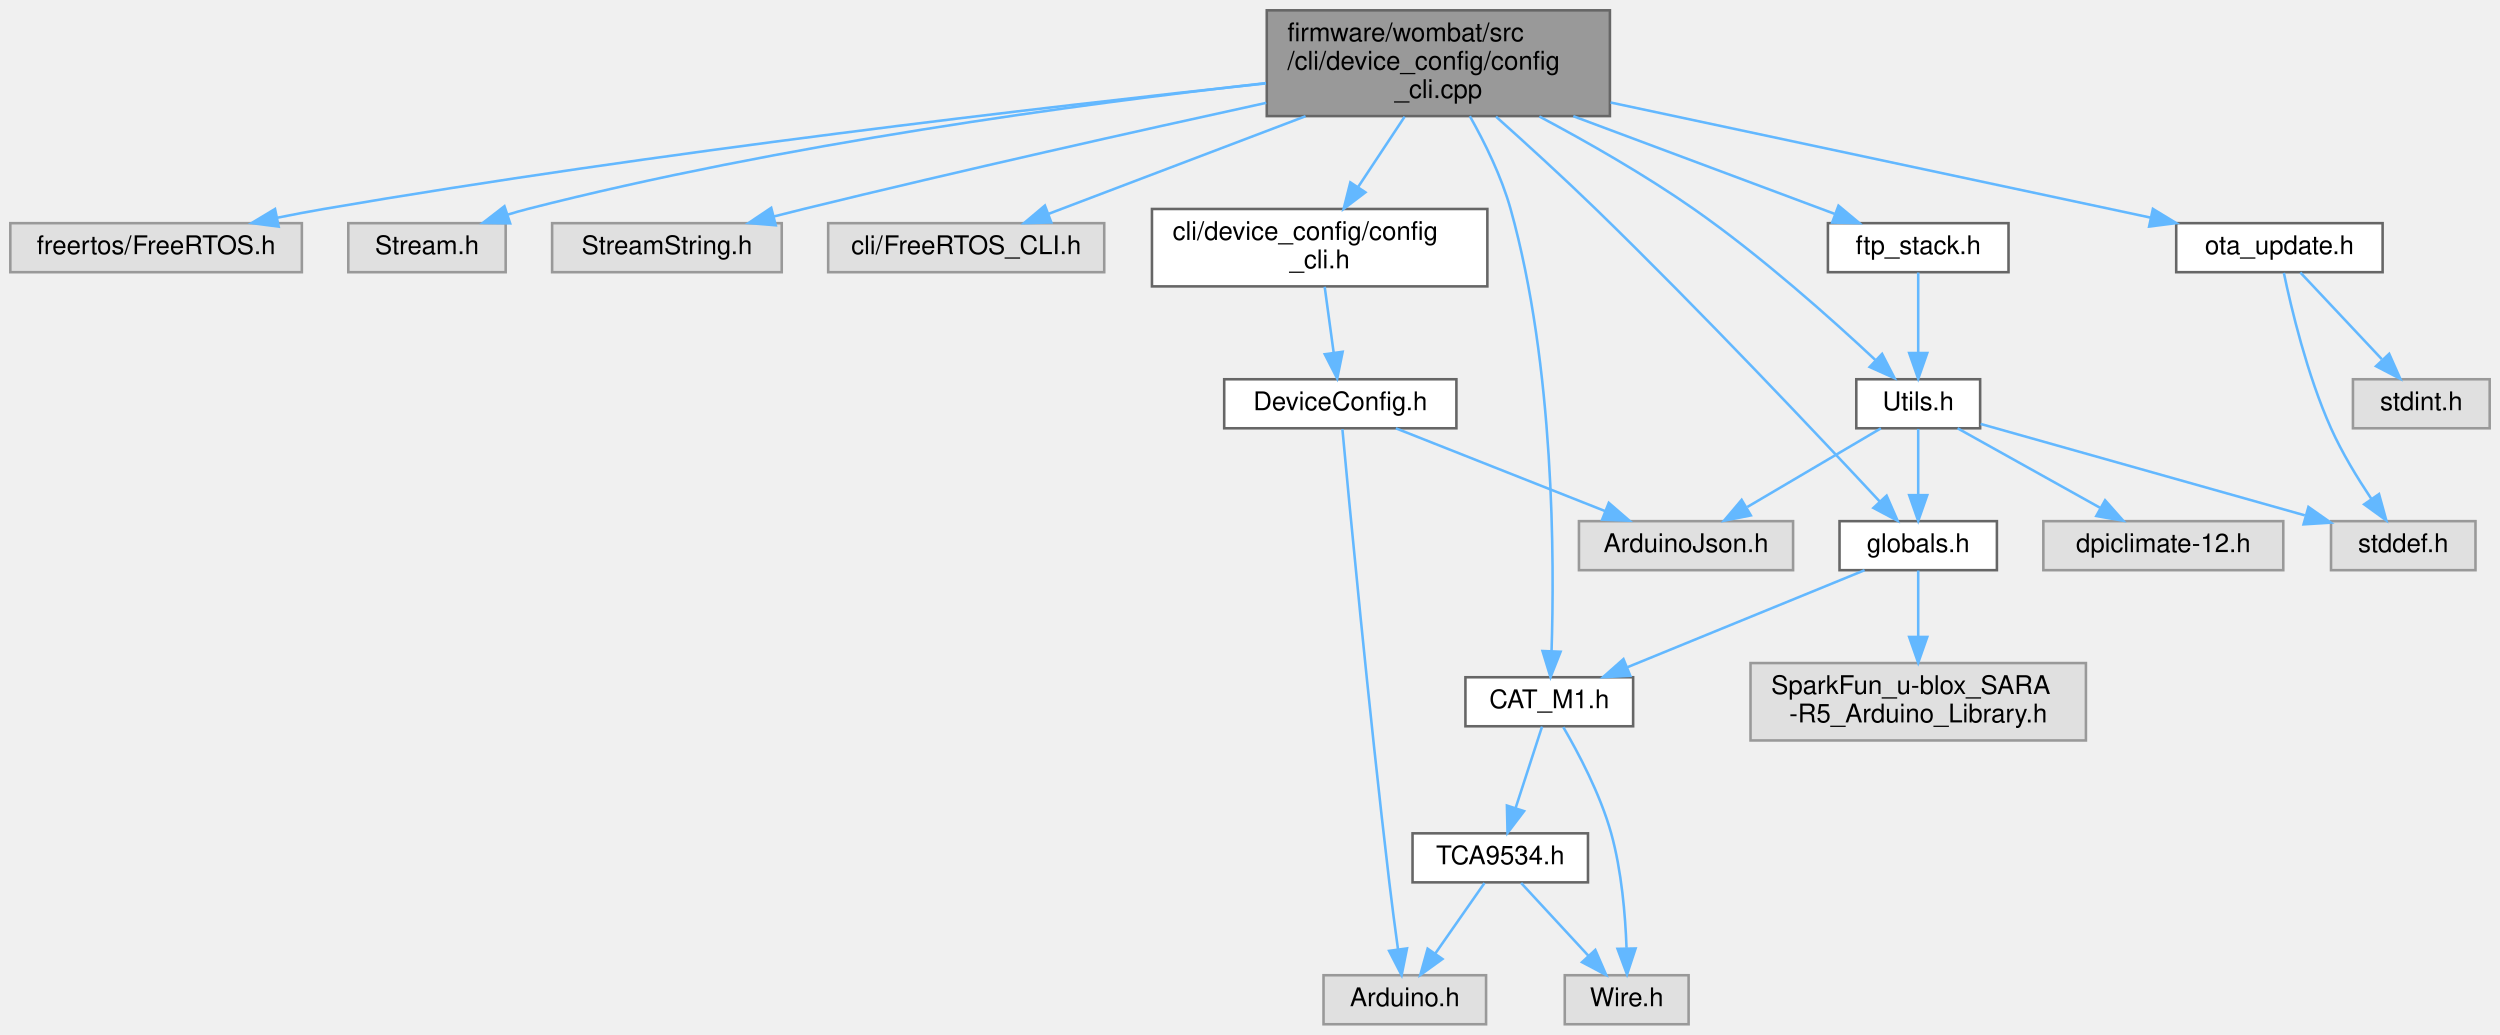
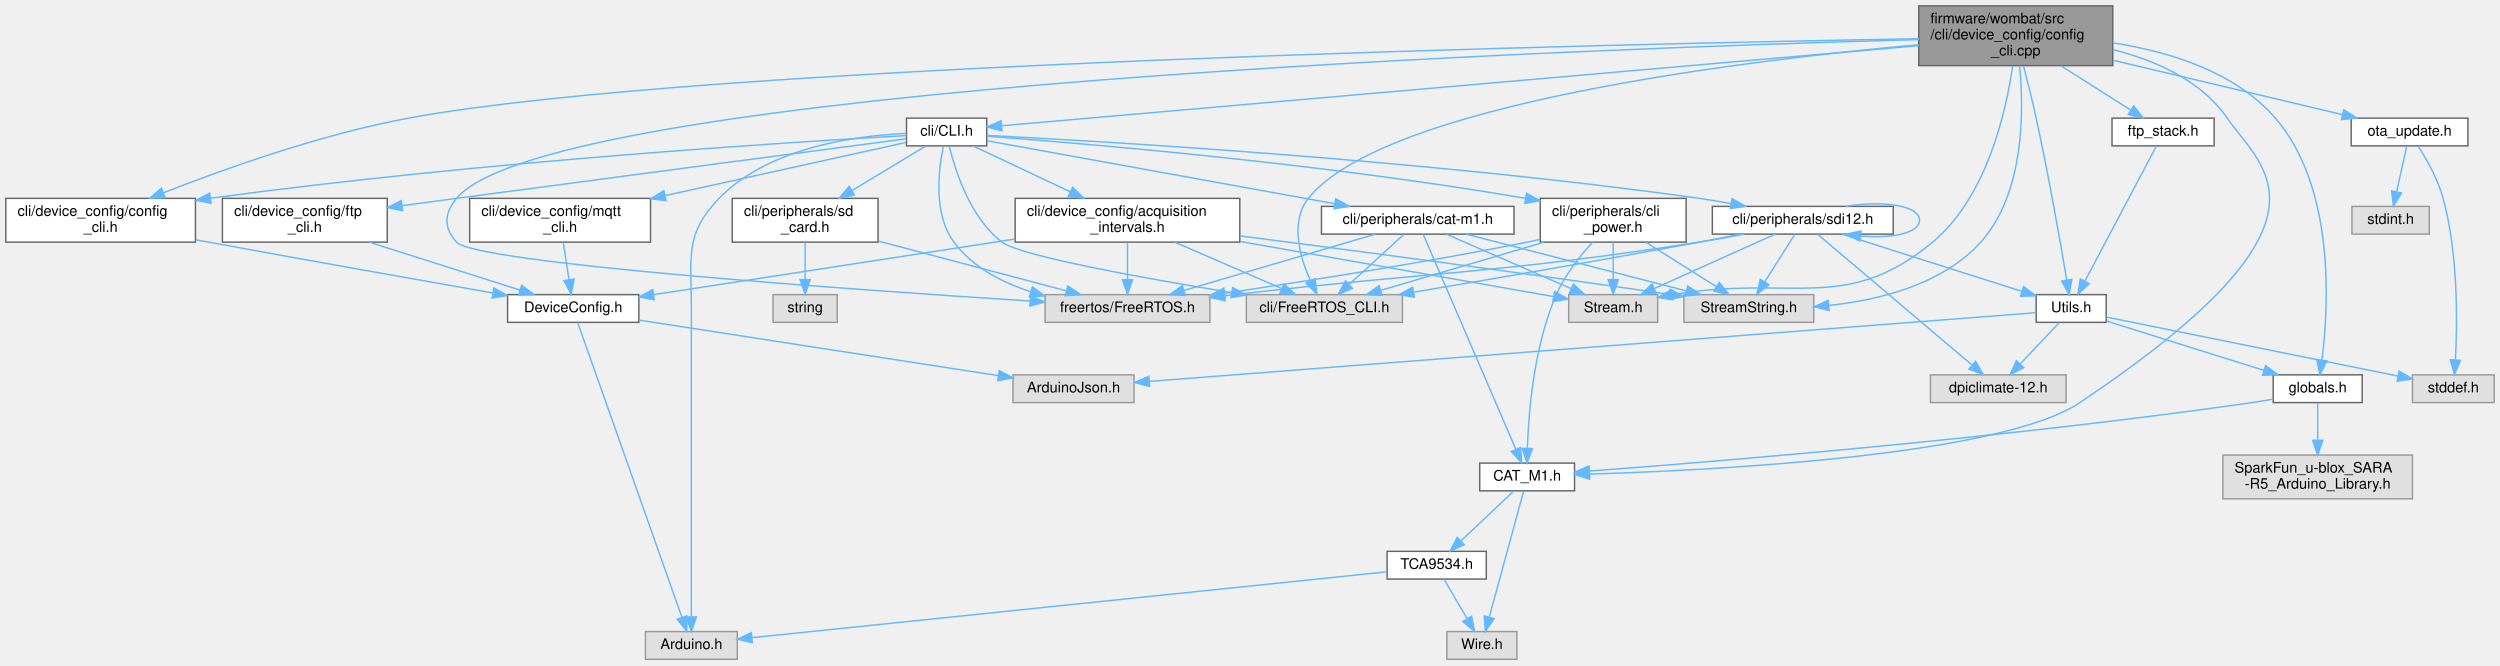
- <svg xmlns="http://www.w3.org/2000/svg" xmlns:xlink="http://www.w3.org/1999/xlink" width="969pt" height="401pt" viewBox="0.00 0.00 969.00 401.00">
-   <g id="graph0" class="graph" transform="scale(1 1) rotate(0) translate(4 397)">
+ <svg xmlns="http://www.w3.org/2000/svg" xmlns:xlink="http://www.w3.org/1999/xlink" width="1714pt" height="456pt" viewBox="0.00 0.00 1714.00 456.00">
+   <g id="graph0" class="graph" transform="scale(1 1) rotate(0) translate(4 452)">
    <g id="node1" class="node">
      <g id="a_node1">
        <a xlink:title="Command line interface node configuration commands.">
-           <polygon fill="#999999" stroke="#666666" points="620,-393 487,-393 487,-352 620,-352 620,-393" />
-           <text text-anchor="start" x="495" y="-381" font-family="Helvetica,sans-Serif" font-size="10.00">firmware/wombat/src</text>
-           <text text-anchor="start" x="495" y="-370" font-family="Helvetica,sans-Serif" font-size="10.00">/cli/device_config/config</text>
-           <text text-anchor="middle" x="553.5" y="-359" font-family="Helvetica,sans-Serif" font-size="10.00">_cli.cpp</text>
+           <polygon fill="#999999" stroke="#666666" points="1444.5,-448 1311.5,-448 1311.5,-407 1444.5,-407 1444.5,-448" />
+           <text text-anchor="start" x="1319.5" y="-436" font-family="Helvetica,sans-Serif" font-size="10.00">firmware/wombat/src</text>
+           <text text-anchor="start" x="1319.5" y="-425" font-family="Helvetica,sans-Serif" font-size="10.00">/cli/device_config/config</text>
+           <text text-anchor="middle" x="1378" y="-414" font-family="Helvetica,sans-Serif" font-size="10.00">_cli.cpp</text>
        </a>
      </g>
    </g>
    <g id="node2" class="node">
      <g id="a_node2">
        <a xlink:title=" ">
-           <polygon fill="#e0e0e0" stroke="#999999" points="113,-310.5 0,-310.5 0,-291.5 113,-291.5 113,-310.5" />
-           <text text-anchor="middle" x="56.5" y="-298.5" font-family="Helvetica,sans-Serif" font-size="10.00">freertos/FreeRTOS.h</text>
+           <polygon fill="#e0e0e0" stroke="#999999" points="825.5,-250 712.5,-250 712.5,-231 825.5,-231 825.5,-250" />
+           <text text-anchor="middle" x="769" y="-238" font-family="Helvetica,sans-Serif" font-size="10.00">freertos/FreeRTOS.h</text>
        </a>
      </g>
    </g>
    <g id="edge1" class="edge">
-       <path fill="none" stroke="#63b8ff" d="M486.63,-364.68C401.51,-355.59 250.06,-338.06 121.5,-316 115.67,-315 109.57,-313.84 103.54,-312.62" />
-       <polygon fill="#63b8ff" stroke="#63b8ff" points="104.02,-309.15 93.52,-310.54 102.6,-316 104.02,-309.15" />
+       <path fill="none" stroke="#63b8ff" d="M1311.42,-424.89C1087.7,-418.77 373.37,-393.29 309,-316 300.47,-305.75 300.04,-295.87 309,-286 322.03,-271.65 577.69,-253.59 702.11,-245.62" />
+       <polygon fill="#63b8ff" stroke="#63b8ff" points="702.53,-249.1 712.28,-244.97 702.08,-242.11 702.53,-249.1" />
    </g>
    <g id="node3" class="node">
      <g id="a_node3">
        <a xlink:title=" ">
-           <polygon fill="#e0e0e0" stroke="#999999" points="192,-310.5 131,-310.5 131,-291.5 192,-291.5 192,-310.5" />
-           <text text-anchor="middle" x="161.5" y="-298.5" font-family="Helvetica,sans-Serif" font-size="10.00">Stream.h</text>
+           <polygon fill="#e0e0e0" stroke="#999999" points="1132.5,-250 1071.5,-250 1071.5,-231 1132.5,-231 1132.5,-250" />
+           <text text-anchor="middle" x="1102" y="-238" font-family="Helvetica,sans-Serif" font-size="10.00">Stream.h</text>
        </a>
      </g>
    </g>
    <g id="edge2" class="edge">
-       <path fill="none" stroke="#63b8ff" d="M486.71,-364.8C415.15,-356.75 298.62,-341.09 200.5,-316 198,-315.36 195.43,-314.63 192.87,-313.83" />
-       <polygon fill="#63b8ff" stroke="#63b8ff" points="193.73,-310.43 183.14,-310.59 191.52,-317.07 193.73,-310.43" />
+       <path fill="none" stroke="#63b8ff" d="M1375.86,-406.74C1371.43,-375.97 1358.3,-316.9 1321,-286 1260.96,-236.25 1224.4,-264.05 1142.75,-249.96" />
+       <polygon fill="#63b8ff" stroke="#63b8ff" points="1143.04,-246.46 1132.57,-248.03 1141.74,-253.33 1143.04,-246.46" />
    </g>
    <g id="node4" class="node">
      <g id="a_node4">
        <a xlink:title=" ">
-           <polygon fill="#e0e0e0" stroke="#999999" points="299,-310.5 210,-310.5 210,-291.5 299,-291.5 299,-310.5" />
-           <text text-anchor="middle" x="254.5" y="-298.5" font-family="Helvetica,sans-Serif" font-size="10.00">StreamString.h</text>
+           <polygon fill="#e0e0e0" stroke="#999999" points="1239.5,-250 1150.5,-250 1150.5,-231 1239.5,-231 1239.5,-250" />
+           <text text-anchor="middle" x="1195" y="-238" font-family="Helvetica,sans-Serif" font-size="10.00">StreamString.h</text>
        </a>
      </g>
    </g>
    <g id="edge3" class="edge">
-       <path fill="none" stroke="#63b8ff" d="M486.79,-357.14C437.21,-346.3 367.99,-330.81 307.5,-316 303.71,-315.07 299.77,-314.08 295.83,-313.07" />
-       <polygon fill="#63b8ff" stroke="#63b8ff" points="296.68,-309.68 286.12,-310.55 294.92,-316.45 296.68,-309.68" />
+       <path fill="none" stroke="#63b8ff" d="M1380.65,-406.95C1383.55,-376.98 1384.32,-319.64 1354,-286 1327.89,-257.03 1284.61,-246.28 1249.8,-242.57" />
+       <polygon fill="#63b8ff" stroke="#63b8ff" points="1250.04,-239.08 1239.76,-241.67 1249.41,-246.05 1250.04,-239.08" />
    </g>
    <g id="node5" class="node">
      <g id="a_node5">
        <a xlink:title=" ">
-           <polygon fill="#e0e0e0" stroke="#999999" points="424,-310.5 317,-310.5 317,-291.5 424,-291.5 424,-310.5" />
-           <text text-anchor="middle" x="370.5" y="-298.5" font-family="Helvetica,sans-Serif" font-size="10.00">cli/FreeRTOS_CLI.h</text>
+           <polygon fill="#e0e0e0" stroke="#999999" points="957.5,-250 850.5,-250 850.5,-231 957.5,-231 957.5,-250" />
+           <text text-anchor="middle" x="904" y="-238" font-family="Helvetica,sans-Serif" font-size="10.00">cli/FreeRTOS_CLI.h</text>
        </a>
      </g>
    </g>
    <g id="edge4" class="edge">
-       <path fill="none" stroke="#63b8ff" d="M502.04,-351.96C470.03,-339.8 429.87,-324.55 402.4,-314.11" />
-       <polygon fill="#63b8ff" stroke="#63b8ff" points="403.48,-310.78 392.89,-310.5 401,-317.33 403.48,-310.78" />
+       <path fill="none" stroke="#63b8ff" d="M1311.44,-421.34C1191.02,-410.48 944.64,-380.72 893,-316 880.31,-300.09 887.12,-275.98 894.41,-259.52" />
+       <polygon fill="#63b8ff" stroke="#63b8ff" points="897.62,-260.93 898.84,-250.41 891.32,-257.87 897.62,-260.93" />
    </g>
    <g id="node6" class="node">
      <g id="a_node6">
+         <a xlink:href="_c_l_i_8h.html" target="_top" xlink:title="FreeRTOS CLI handler.">
+           <polygon fill="white" stroke="#666666" points="672.5,-371 617.5,-371 617.5,-352 672.5,-352 672.5,-371" />
+           <text text-anchor="middle" x="645" y="-359" font-family="Helvetica,sans-Serif" font-size="10.00">cli/CLI.h</text>
+         </a>
+       </g>
+     </g>
+     <g id="edge5" class="edge">
+       <path fill="none" stroke="#63b8ff" d="M1311.33,-420.68C1161.27,-407.58 800.86,-376.11 683,-365.82" />
+       <polygon fill="#63b8ff" stroke="#63b8ff" points="682.95,-362.3 672.69,-364.92 682.34,-369.27 682.95,-362.3" />
+     </g>
+     <g id="node9" class="node">
+       <g id="a_node9">
+         <a xlink:href="_c_a_t___m1_8h.html" target="_top" xlink:title=" ">
+           <polygon fill="white" stroke="#666666" points="1075.5,-134.5 1010.5,-134.5 1010.5,-115.5 1075.5,-115.5 1075.5,-134.5" />
+           <text text-anchor="middle" x="1043" y="-122.5" font-family="Helvetica,sans-Serif" font-size="10.00">CAT_M1.h</text>
+         </a>
+       </g>
+     </g>
+     <g id="edge57" class="edge">
+       <path fill="none" stroke="#63b8ff" d="M1444.76,-417.97C1473.84,-410.57 1505.28,-396.76 1523,-371 1546.91,-336.24 1607.97,-300.65 1422,-176 1367.77,-139.65 1173.03,-129.64 1085.79,-126.95" />
+       <polygon fill="#63b8ff" stroke="#63b8ff" points="1085.8,-123.45 1075.7,-126.66 1085.6,-130.45 1085.8,-123.45" />
+     </g>
+     <g id="node14" class="node">
+       <g id="a_node14">
+         <a xlink:href="_utils_8h.html" target="_top" xlink:title=" ">
+           <polygon fill="white" stroke="#666666" points="1440,-250 1392,-250 1392,-231 1440,-231 1440,-250" />
+           <text text-anchor="middle" x="1416" y="-238" font-family="Helvetica,sans-Serif" font-size="10.00">Utils.h</text>
+         </a>
+       </g>
+     </g>
+     <g id="edge58" class="edge">
+       <path fill="none" stroke="#63b8ff" d="M1383.3,-406.79C1386.06,-396.22 1389.39,-382.94 1392,-371 1400.59,-331.68 1408.72,-285.2 1412.95,-260" />
+       <polygon fill="#63b8ff" stroke="#63b8ff" points="1416.43,-260.46 1414.61,-250.02 1409.52,-259.31 1416.43,-260.46" />
+     </g>
+     <g id="node17" class="node">
+       <g id="a_node17">
+         <a xlink:href="globals_8h.html" target="_top" xlink:title=" ">
+           <polygon fill="white" stroke="#666666" points="1615.5,-195 1554.5,-195 1554.5,-176 1615.5,-176 1615.5,-195" />
+           <text text-anchor="middle" x="1585" y="-183" font-family="Helvetica,sans-Serif" font-size="10.00">globals.h</text>
+         </a>
+       </g>
+     </g>
+     <g id="edge64" class="edge">
+       <path fill="none" stroke="#63b8ff" d="M1444.93,-422.55C1483.03,-416.67 1528.5,-402.85 1556,-371 1597.11,-323.39 1592.57,-241.98 1587.95,-205.34" />
+       <polygon fill="#63b8ff" stroke="#63b8ff" points="1591.37,-204.53 1586.51,-195.12 1584.44,-205.51 1591.37,-204.53" />
+     </g>
+     <g id="node26" class="node">
+       <g id="a_node26">
        <a xlink:href="config__cli_8h.html" target="_top" xlink:title=" ">
-           <polygon fill="white" stroke="#666666" points="572.5,-316 442.5,-316 442.5,-286 572.5,-286 572.5,-316" />
-           <text text-anchor="start" x="450.5" y="-304" font-family="Helvetica,sans-Serif" font-size="10.00">cli/device_config/config</text>
-           <text text-anchor="middle" x="507.5" y="-293" font-family="Helvetica,sans-Serif" font-size="10.00">_cli.h</text>
-         </a>
-       </g>
-     </g>
-     <g id="edge5" class="edge">
-       <path fill="none" stroke="#63b8ff" d="M540.44,-351.77C534.84,-343.31 528.27,-333.38 522.48,-324.63" />
-       <polygon fill="#63b8ff" stroke="#63b8ff" points="525.23,-322.45 516.79,-316.04 519.39,-326.31 525.23,-322.45" />
+           <polygon fill="white" stroke="#666666" points="130,-316 0,-316 0,-286 130,-286 130,-316" />
+           <text text-anchor="start" x="8" y="-304" font-family="Helvetica,sans-Serif" font-size="10.00">cli/device_config/config</text>
+           <text text-anchor="middle" x="65" y="-293" font-family="Helvetica,sans-Serif" font-size="10.00">_cli.h</text>
+         </a>
+       </g>
+     </g>
+     <g id="edge56" class="edge">
+       <path fill="none" stroke="#63b8ff" d="M1311.42,-425.46C1104.8,-421.87 476.36,-408.12 276,-371 216.23,-359.93 150.02,-336.31 107.99,-319.81" />
+       <polygon fill="#63b8ff" stroke="#63b8ff" points="109.21,-316.52 98.63,-316.09 106.63,-323.03 109.21,-316.52" />
+     </g>
+     <g id="node27" class="node">
+       <g id="a_node27">
+         <a xlink:href="ota__update_8h.html" target="_top" xlink:title=" ">
+           <polygon fill="white" stroke="#666666" points="1688,-371 1608,-371 1608,-352 1688,-352 1688,-371" />
+           <text text-anchor="middle" x="1648" y="-359" font-family="Helvetica,sans-Serif" font-size="10.00">ota_update.h</text>
+         </a>
+       </g>
+     </g>
+     <g id="edge59" class="edge">
+       <path fill="none" stroke="#63b8ff" d="M1444.74,-410.68C1493.61,-399.1 1558.66,-383.68 1601.87,-373.43" />
+       <polygon fill="#63b8ff" stroke="#63b8ff" points="1602.9,-376.79 1611.82,-371.08 1601.28,-369.98 1602.9,-376.79" />
+     </g>
+     <g id="node29" class="node">
+       <g id="a_node29">
+         <a xlink:href="ftp__stack_8h.html" target="_top" xlink:title=" ">
+           <polygon fill="white" stroke="#666666" points="1514,-371 1444,-371 1444,-352 1514,-352 1514,-371" />
+           <text text-anchor="middle" x="1479" y="-359" font-family="Helvetica,sans-Serif" font-size="10.00">ftp_stack.h</text>
+         </a>
+       </g>
+     </g>
+     <g id="edge62" class="edge">
+       <path fill="none" stroke="#63b8ff" d="M1408.85,-406.95C1424.37,-397.12 1442.81,-385.43 1456.89,-376.51" />
+       <polygon fill="#63b8ff" stroke="#63b8ff" points="1458.87,-379.4 1465.44,-371.09 1455.12,-373.49 1458.87,-379.4" />
+     </g>
+     <g id="edge7" class="edge">
+       <path fill="none" stroke="#63b8ff" d="M642.79,-351.66C639.57,-336.56 635.45,-305.55 650,-286 662.68,-268.97 682.64,-258.46 702.63,-251.97" />
+       <polygon fill="#63b8ff" stroke="#63b8ff" points="703.8,-255.27 712.41,-249.09 701.82,-248.55 703.8,-255.27" />
+     </g>
+     <g id="edge8" class="edge">
+       <path fill="none" stroke="#63b8ff" d="M646.83,-351.77C650.63,-335.98 660.9,-302.76 683,-286 695.55,-276.48 779.76,-261.33 840.51,-251.4" />
+       <polygon fill="#63b8ff" stroke="#63b8ff" points="841.11,-254.85 850.42,-249.79 839.99,-247.94 841.11,-254.85" />
+     </g>
+     <g id="node7" class="node">
+       <g id="a_node7">
+         <a xlink:title=" ">
+           <polygon fill="#e0e0e0" stroke="#999999" points="501.5,-19 438.5,-19 438.5,0 501.5,0 501.5,-19" />
+           <text text-anchor="middle" x="470" y="-7" font-family="Helvetica,sans-Serif" font-size="10.00">Arduino.h</text>
+         </a>
+       </g>
+     </g>
+     <g id="edge6" class="edge">
+       <path fill="none" stroke="#63b8ff" d="M617.45,-360.53C582.61,-359.02 523.06,-351.04 489,-316 465.18,-291.5 470,-275.67 470,-241.5 470,-241.5 470,-241.5 470,-124 470,-90.61 470,-51.69 470,-29.19" />
+       <polygon fill="#63b8ff" stroke="#63b8ff" points="473.5,-29.04 470,-19.04 466.5,-29.04 473.5,-29.04" />
+     </g>
+     <g id="node8" class="node">
+       <g id="a_node8">
+         <a xlink:href="cat-m1_8h.html" target="_top" xlink:title="CAT-M1 CLI command request and response handler.">
+           <polygon fill="white" stroke="#666666" points="1034,-310.5 902,-310.5 902,-291.5 1034,-291.5 1034,-310.5" />
+           <text text-anchor="middle" x="968" y="-298.5" font-family="Helvetica,sans-Serif" font-size="10.00">cli/peripherals/cat-m1.h</text>
+         </a>
+       </g>
+     </g>
+     <g id="edge9" class="edge">
+       <path fill="none" stroke="#63b8ff" d="M672.54,-355.51C725.18,-345.98 841.05,-324.99 911.02,-312.32" />
+       <polygon fill="#63b8ff" stroke="#63b8ff" points="911.78,-315.74 921,-310.51 910.54,-308.85 911.78,-315.74" />
+     </g>
+     <g id="node12" class="node">
+       <g id="a_node12">
+         <a xlink:href="sdi12_8h.html" target="_top" xlink:title="SDI-12 command line interface handler.">
+           <polygon fill="white" stroke="#666666" points="1294,-310.5 1170,-310.5 1170,-291.5 1294,-291.5 1294,-310.5" />
+           <text text-anchor="middle" x="1232" y="-298.5" font-family="Helvetica,sans-Serif" font-size="10.00">cli/peripherals/sdi12.h</text>
+         </a>
+       </g>
+     </g>
+     <g id="edge19" class="edge">
+       <path fill="none" stroke="#63b8ff" d="M672.53,-359.18C749.83,-355.25 975.37,-342.23 1161,-316 1168.1,-315 1175.56,-313.75 1182.87,-312.41" />
+       <polygon fill="#63b8ff" stroke="#63b8ff" points="1183.53,-315.84 1192.7,-310.54 1182.22,-308.97 1183.53,-315.84" />
+     </g>
+     <g id="node19" class="node">
+       <g id="a_node19">
+         <a xlink:href="cli__power_8h.html" target="_top" xlink:title=" ">
+           <polygon fill="white" stroke="#666666" points="1152,-316 1052,-316 1052,-286 1152,-286 1152,-316" />
+           <text text-anchor="start" x="1060" y="-304" font-family="Helvetica,sans-Serif" font-size="10.00">cli/peripherals/cli</text>
+           <text text-anchor="middle" x="1102" y="-293" font-family="Helvetica,sans-Serif" font-size="10.00">_power.h</text>
+         </a>
+       </g>
+     </g>
+     <g id="edge33" class="edge">
+       <path fill="none" stroke="#63b8ff" d="M672.67,-358.57C736.19,-353.9 897.51,-340.62 1041.95,-316.04" />
+       <polygon fill="#63b8ff" stroke="#63b8ff" points="1042.61,-319.48 1051.87,-314.33 1041.42,-312.58 1042.61,-319.48" />
+     </g>
+     <g id="node20" class="node">
+       <g id="a_node20">
+         <a xlink:href="sd__card_8h.html" target="_top" xlink:title=" ">
+           <polygon fill="white" stroke="#666666" points="598,-316 498,-316 498,-286 598,-286 598,-316" />
+           <text text-anchor="start" x="506" y="-304" font-family="Helvetica,sans-Serif" font-size="10.00">cli/peripherals/sd</text>
+           <text text-anchor="middle" x="548" y="-293" font-family="Helvetica,sans-Serif" font-size="10.00">_card.h</text>
+         </a>
+       </g>
+     </g>
+     <g id="edge39" class="edge">
+       <path fill="none" stroke="#63b8ff" d="M630.69,-351.87C617.4,-343.86 597.16,-331.65 580.03,-321.31" />
+       <polygon fill="#63b8ff" stroke="#63b8ff" points="581.77,-318.28 571.4,-316.11 578.16,-324.28 581.77,-318.28" />
+     </g>
+     <g id="node22" class="node">
+       <g id="a_node22">
+         <a xlink:href="acquisition__intervals_8h.html" target="_top" xlink:title="Handles the time between measurements and uplinks by the device over LTE.">
+           <polygon fill="white" stroke="#666666" points="846,-316 692,-316 692,-286 846,-286 846,-316" />
+           <text text-anchor="start" x="700" y="-304" font-family="Helvetica,sans-Serif" font-size="10.00">cli/device_config/acquisition</text>
+           <text text-anchor="middle" x="769" y="-293" font-family="Helvetica,sans-Serif" font-size="10.00">_intervals.h</text>
+         </a>
+       </g>
+     </g>
+     <g id="edge42" class="edge">
+       <path fill="none" stroke="#63b8ff" d="M663.03,-351.99C680.43,-343.79 707.34,-331.09 729.69,-320.55" />
+       <polygon fill="#63b8ff" stroke="#63b8ff" points="731.4,-323.61 738.95,-316.18 728.41,-317.28 731.4,-323.61" />
+     </g>
+     <g id="node24" class="node">
+       <g id="a_node24">
+         <a xlink:href="mqtt__cli_8h.html" target="_top" xlink:title="MQTT setup and configuration through the CLI.">
+           <polygon fill="white" stroke="#666666" points="442,-316 318,-316 318,-286 442,-286 442,-316" />
+           <text text-anchor="start" x="326" y="-304" font-family="Helvetica,sans-Serif" font-size="10.00">cli/device_config/mqtt</text>
+           <text text-anchor="middle" x="380" y="-293" font-family="Helvetica,sans-Serif" font-size="10.00">_cli.h</text>
+         </a>
+       </g>
+     </g>
+     <g id="edge50" class="edge">
+       <path fill="none" stroke="#63b8ff" d="M617.14,-354.35C578.3,-345.78 506.51,-329.93 452.06,-317.91" />
+       <polygon fill="#63b8ff" stroke="#63b8ff" points="452.63,-314.45 442.11,-315.71 451.12,-321.28 452.63,-314.45" />
+     </g>
+     <g id="node25" class="node">
+       <g id="a_node25">
+         <a xlink:href="ftp__cli_8h.html" target="_top" xlink:title="FTP setup and configuration through the CLI.">
+           <polygon fill="white" stroke="#666666" points="261.5,-316 148.5,-316 148.5,-286 261.5,-286 261.5,-316" />
+           <text text-anchor="start" x="156.5" y="-304" font-family="Helvetica,sans-Serif" font-size="10.00">cli/device_config/ftp</text>
+           <text text-anchor="middle" x="205" y="-293" font-family="Helvetica,sans-Serif" font-size="10.00">_cli.h</text>
+         </a>
+       </g>
+     </g>
+     <g id="edge52" class="edge">
+       <path fill="none" stroke="#63b8ff" d="M617.12,-356.83C559.54,-349.24 423.32,-331.26 309,-316 297.01,-314.4 284.24,-312.69 271.9,-311.03" />
+       <polygon fill="#63b8ff" stroke="#63b8ff" points="272.05,-307.52 261.67,-309.65 271.12,-314.45 272.05,-307.52" />
+     </g>
+     <g id="edge54" class="edge">
+       <path fill="none" stroke="#63b8ff" d="M617.47,-359.04C542.52,-354.87 328.41,-341.59 140.38,-316.1" />
+       <polygon fill="#63b8ff" stroke="#63b8ff" points="140.69,-312.61 130.31,-314.72 139.74,-319.55 140.69,-312.61" />
+     </g>
+     <g id="edge10" class="edge">
+       <path fill="none" stroke="#63b8ff" d="M939.06,-291.49C904.43,-281.31 846.3,-264.22 807.79,-252.9" />
+       <polygon fill="#63b8ff" stroke="#63b8ff" points="808.55,-249.48 797.97,-250.02 806.58,-256.2 808.55,-249.48" />
+     </g>
+     <g id="edge11" class="edge">
+       <path fill="none" stroke="#63b8ff" d="M987.48,-291.49C1010.01,-281.66 1047.31,-265.38 1073.19,-254.08" />
+       <polygon fill="#63b8ff" stroke="#63b8ff" points="1074.73,-257.23 1082.49,-250.02 1071.93,-250.81 1074.73,-257.23" />
+     </g>
+     <g id="edge12" class="edge">
+       <path fill="none" stroke="#63b8ff" d="M1001.01,-291.49C1040.94,-281.2 1108.24,-263.86 1152.14,-252.54" />
+       <polygon fill="#63b8ff" stroke="#63b8ff" points="1153.14,-255.9 1161.95,-250.02 1151.4,-249.12 1153.14,-255.9" />
+     </g>
+     <g id="edge13" class="edge">
+       <path fill="none" stroke="#63b8ff" d="M958.56,-291.37C948.73,-282.38 933.11,-268.11 921.11,-257.14" />
+       <polygon fill="#63b8ff" stroke="#63b8ff" points="923.22,-254.33 913.48,-250.17 918.5,-259.5 923.22,-254.33" />
+     </g>
+     <g id="edge14" class="edge">
+       <path fill="none" stroke="#63b8ff" d="M971.82,-291.13C983.56,-263.9 1019.25,-181.11 1035.18,-144.15" />
+       <polygon fill="#63b8ff" stroke="#63b8ff" points="1038.53,-145.21 1039.27,-134.64 1032.1,-142.44 1038.53,-145.21" />
    </g>
    <g id="node10" class="node">
      <g id="a_node10">
-         <a xlink:href="_c_a_t___m1_8h.html" target="_top" xlink:title=" ">
-           <polygon fill="white" stroke="#666666" points="629,-134.5 564,-134.5 564,-115.5 629,-115.5 629,-134.5" />
-           <text text-anchor="middle" x="596.5" y="-122.5" font-family="Helvetica,sans-Serif" font-size="10.00">CAT_M1.h</text>
-         </a>
-       </g>
-     </g>
-     <g id="edge9" class="edge">
-       <path fill="none" stroke="#63b8ff" d="M565.71,-351.97C571.53,-341.66 577.98,-328.57 581.5,-316 598.57,-255.02 598.5,-179.04 597.38,-144.56" />
-       <polygon fill="#63b8ff" stroke="#63b8ff" points="600.88,-144.39 596.98,-134.54 593.88,-144.67 600.88,-144.39" />
+         <a xlink:title=" ">
+           <polygon fill="#e0e0e0" stroke="#999999" points="1036,-19 988,-19 988,0 1036,0 1036,-19" />
+           <text text-anchor="middle" x="1012" y="-7" font-family="Helvetica,sans-Serif" font-size="10.00">Wire.h</text>
+         </a>
+       </g>
+     </g>
+     <g id="edge15" class="edge">
+       <path fill="none" stroke="#63b8ff" d="M1040.67,-115.47C1035.67,-97.15 1023.79,-53.68 1017,-28.81" />
+       <polygon fill="#63b8ff" stroke="#63b8ff" points="1020.37,-27.85 1014.36,-19.13 1013.62,-29.7 1020.37,-27.85" />
+     </g>
+     <g id="node11" class="node">
+       <g id="a_node11">
+         <a xlink:href="_t_c_a9534_8h.html" target="_top" xlink:title=" ">
+           <polygon fill="white" stroke="#666666" points="1015,-74 947,-74 947,-55 1015,-55 1015,-74" />
+           <text text-anchor="middle" x="981" y="-62" font-family="Helvetica,sans-Serif" font-size="10.00">TCA9534.h</text>
+         </a>
+       </g>
+     </g>
+     <g id="edge16" class="edge">
+       <path fill="none" stroke="#63b8ff" d="M1033.85,-115.37C1024.33,-106.38 1009.2,-92.11 997.57,-81.14" />
+       <polygon fill="#63b8ff" stroke="#63b8ff" points="999.86,-78.48 990.19,-74.17 995.06,-83.58 999.86,-78.48" />
+     </g>
+     <g id="edge17" class="edge">
+       <path fill="none" stroke="#63b8ff" d="M946.68,-59.94C856,-50.53 610.25,-25.05 511.71,-14.83" />
+       <polygon fill="#63b8ff" stroke="#63b8ff" points="511.85,-11.32 501.54,-13.77 511.12,-18.28 511.85,-11.32" />
+     </g>
+     <g id="edge18" class="edge">
+       <path fill="none" stroke="#63b8ff" d="M986.12,-54.75C990.36,-47.49 996.53,-36.95 1001.78,-27.98" />
+       <polygon fill="#63b8ff" stroke="#63b8ff" points="1004.95,-29.49 1006.98,-19.09 998.91,-25.95 1004.95,-29.49" />
+     </g>
+     <g id="edge20" class="edge">
+       <path fill="none" stroke="#63b8ff" d="M1191.92,-291.5C1181.86,-289.53 1171.06,-287.56 1161,-286 1020,-264.18 983.75,-266.25 842,-250 839.92,-249.76 837.81,-249.52 835.67,-249.27" />
+       <polygon fill="#63b8ff" stroke="#63b8ff" points="835.92,-245.78 825.59,-248.11 835.12,-252.73 835.92,-245.78" />
+     </g>
+     <g id="edge21" class="edge">
+       <path fill="none" stroke="#63b8ff" d="M1213.1,-291.49C1191.34,-281.7 1155.38,-265.52 1130.29,-254.23" />
+       <polygon fill="#63b8ff" stroke="#63b8ff" points="1131.48,-250.93 1120.93,-250.02 1128.61,-257.31 1131.48,-250.93" />
+     </g>
+     <g id="edge22" class="edge">
+       <path fill="none" stroke="#63b8ff" d="M1226.54,-291.37C1221.13,-282.81 1212.69,-269.47 1205.9,-258.74" />
+       <polygon fill="#63b8ff" stroke="#63b8ff" points="1208.79,-256.75 1200.48,-250.17 1202.87,-260.49 1208.79,-256.75" />
+     </g>
+     <g id="edge25" class="edge">
+       <path fill="none" stroke="#63b8ff" d="M1189.61,-291.47C1180.2,-289.63 1170.27,-287.72 1161,-286 1094.21,-273.63 1017.46,-260.48 965.35,-251.71" />
+       <polygon fill="#63b8ff" stroke="#63b8ff" points="965.7,-248.22 955.26,-250.02 964.54,-255.12 965.7,-248.22" />
+     </g>
+     <g id="edge23" class="edge">
+       <path fill="none" stroke="#63b8ff" d="M1261.54,-310.53C1286.22,-314.61 1312,-311.43 1312,-301 1312,-292 1292.78,-288.4 1271.65,-290.2" />
+       <polygon fill="#63b8ff" stroke="#63b8ff" points="1271.03,-286.75 1261.54,-291.47 1271.9,-293.7 1271.03,-286.75" />
    </g>
    <g id="node13" class="node">
      <g id="a_node13">
-         <a xlink:href="_utils_8h.html" target="_top" xlink:title=" ">
-           <polygon fill="white" stroke="#666666" points="763.5,-250 715.5,-250 715.5,-231 763.5,-231 763.5,-250" />
-           <text text-anchor="middle" x="739.5" y="-238" font-family="Helvetica,sans-Serif" font-size="10.00">Utils.h</text>
-         </a>
-       </g>
-     </g>
-     <g id="edge14" class="edge">
-       <path fill="none" stroke="#63b8ff" d="M592.65,-351.85C611.29,-341.93 633.6,-329.2 652.5,-316 678.56,-297.8 706,-273.29 722.93,-257.43" />
-       <polygon fill="#63b8ff" stroke="#63b8ff" points="725.49,-259.83 730.35,-250.41 720.68,-254.75 725.49,-259.83" />
+         <a xlink:title=" ">
+           <polygon fill="#e0e0e0" stroke="#999999" points="1412.5,-195 1319.5,-195 1319.5,-176 1412.5,-176 1412.5,-195" />
+           <text text-anchor="middle" x="1366" y="-183" font-family="Helvetica,sans-Serif" font-size="10.00">dpiclimate-12.h</text>
+         </a>
+       </g>
+     </g>
+     <g id="edge24" class="edge">
+       <path fill="none" stroke="#63b8ff" d="M1242.07,-291.47C1264.58,-272.41 1319.21,-226.13 1347.83,-201.89" />
+       <polygon fill="#63b8ff" stroke="#63b8ff" points="1350.44,-204.26 1355.81,-195.13 1345.92,-198.92 1350.44,-204.26" />
+     </g>
+     <g id="edge26" class="edge">
+       <path fill="none" stroke="#63b8ff" d="M1258.76,-291.49C1291.32,-281.14 1346.36,-263.64 1381.93,-252.33" />
+       <polygon fill="#63b8ff" stroke="#63b8ff" points="1383.38,-255.54 1391.85,-249.18 1381.26,-248.87 1383.38,-255.54" />
+     </g>
+     <g id="edge29" class="edge">
+       <path fill="none" stroke="#63b8ff" d="M1407.74,-230.75C1400.54,-223.11 1389.89,-211.82 1381.15,-202.56" />
+       <polygon fill="#63b8ff" stroke="#63b8ff" points="1383.51,-199.96 1374.1,-195.09 1378.42,-204.76 1383.51,-199.96" />
+     </g>
+     <g id="node15" class="node">
+       <g id="a_node15">
+         <a xlink:title=" ">
+           <polygon fill="#e0e0e0" stroke="#999999" points="1706,-195 1650,-195 1650,-176 1706,-176 1706,-195" />
+           <text text-anchor="middle" x="1678" y="-183" font-family="Helvetica,sans-Serif" font-size="10.00">stddef.h</text>
+         </a>
+       </g>
+     </g>
+     <g id="edge27" class="edge">
+       <path fill="none" stroke="#63b8ff" d="M1440.18,-234.61C1485.88,-225.36 1585.24,-205.26 1639.96,-194.19" />
+       <polygon fill="#63b8ff" stroke="#63b8ff" points="1640.85,-197.59 1649.96,-192.17 1639.47,-190.72 1640.85,-197.59" />
    </g>
    <g id="node16" class="node">
      <g id="a_node16">
-         <a xlink:href="globals_8h.html" target="_top" xlink:title=" ">
-           <polygon fill="white" stroke="#666666" points="770,-195 709,-195 709,-176 770,-176 770,-195" />
-           <text text-anchor="middle" x="739.5" y="-183" font-family="Helvetica,sans-Serif" font-size="10.00">globals.h</text>
-         </a>
-       </g>
-     </g>
-     <g id="edge26" class="edge">
-       <path fill="none" stroke="#63b8ff" d="M575.84,-351.8C587.53,-341.34 601.97,-328.17 614.5,-316 655.39,-276.3 701.46,-227.44 724.58,-202.62" />
-       <polygon fill="#63b8ff" stroke="#63b8ff" points="727.25,-204.88 731.5,-195.17 722.13,-200.12 727.25,-204.88" />
+         <a xlink:title=" ">
+           <polygon fill="#e0e0e0" stroke="#999999" points="773.5,-195 690.5,-195 690.5,-176 773.5,-176 773.5,-195" />
+           <text text-anchor="middle" x="732" y="-183" font-family="Helvetica,sans-Serif" font-size="10.00">ArduinoJson.h</text>
+         </a>
+       </g>
+     </g>
+     <g id="edge28" class="edge">
+       <path fill="none" stroke="#63b8ff" d="M1391.66,-237.61C1293.08,-229.98 922.27,-201.24 784.21,-190.55" />
+       <polygon fill="#63b8ff" stroke="#63b8ff" points="784.15,-187.03 773.91,-189.75 783.61,-194.01 784.15,-187.03" />
+     </g>
+     <g id="edge30" class="edge">
+       <path fill="none" stroke="#63b8ff" d="M1440.21,-231.91C1468.42,-223.06 1515.32,-208.35 1548.08,-198.08" />
+       <polygon fill="#63b8ff" stroke="#63b8ff" points="1549.26,-201.38 1557.75,-195.05 1547.16,-194.7 1549.26,-201.38" />
+     </g>
+     <g id="edge32" class="edge">
+       <path fill="none" stroke="#63b8ff" d="M1554.07,-178.29C1549.37,-177.46 1544.56,-176.66 1540,-176 1372.74,-151.84 1172.14,-135.49 1085.87,-129.06" />
+       <polygon fill="#63b8ff" stroke="#63b8ff" points="1085.91,-125.55 1075.68,-128.31 1085.4,-132.53 1085.91,-125.55" />
    </g>
    <g id="node18" class="node">
      <g id="a_node18">
-         <a xlink:href="ota__update_8h.html" target="_top" xlink:title=" ">
-           <polygon fill="white" stroke="#666666" points="919.5,-310.5 839.5,-310.5 839.5,-291.5 919.5,-291.5 919.5,-310.5" />
-           <text text-anchor="middle" x="879.5" y="-298.5" font-family="Helvetica,sans-Serif" font-size="10.00">ota_update.h</text>
-         </a>
-       </g>
-     </g>
-     <g id="edge21" class="edge">
-       <path fill="none" stroke="#63b8ff" d="M620.26,-357.27C682.34,-344.03 773.43,-324.61 829.47,-312.67" />
-       <polygon fill="#63b8ff" stroke="#63b8ff" points="830.46,-316.03 839.51,-310.52 829,-309.19 830.46,-316.03" />
-     </g>
-     <g id="node20" class="node">
-       <g id="a_node20">
-         <a xlink:href="ftp__stack_8h.html" target="_top" xlink:title=" ">
-           <polygon fill="white" stroke="#666666" points="774.5,-310.5 704.5,-310.5 704.5,-291.5 774.5,-291.5 774.5,-310.5" />
-           <text text-anchor="middle" x="739.5" y="-298.5" font-family="Helvetica,sans-Serif" font-size="10.00">ftp_stack.h</text>
-         </a>
-       </g>
-     </g>
-     <g id="edge24" class="edge">
-       <path fill="none" stroke="#63b8ff" d="M605.81,-351.96C638.34,-339.8 679.16,-324.55 707.08,-314.11" />
-       <polygon fill="#63b8ff" stroke="#63b8ff" points="708.6,-317.28 716.74,-310.5 706.15,-310.73 708.6,-317.28" />
-     </g>
-     <g id="node7" class="node">
-       <g id="a_node7">
+         <a xlink:title=" ">
+           <polygon fill="#e0e0e0" stroke="#999999" points="1650,-140 1520,-140 1520,-110 1650,-110 1650,-140" />
+           <text text-anchor="start" x="1528" y="-128" font-family="Helvetica,sans-Serif" font-size="10.00">SparkFun_u-blox_SARA</text>
+           <text text-anchor="middle" x="1585" y="-117" font-family="Helvetica,sans-Serif" font-size="10.00">-R5_Arduino_Library.h</text>
+         </a>
+       </g>
+     </g>
+     <g id="edge31" class="edge">
+       <path fill="none" stroke="#63b8ff" d="M1585,-175.87C1585,-169.11 1585,-159.35 1585,-150.26" />
+       <polygon fill="#63b8ff" stroke="#63b8ff" points="1588.5,-150.11 1585,-140.11 1581.5,-150.11 1588.5,-150.11" />
+     </g>
+     <g id="edge34" class="edge">
+       <path fill="none" stroke="#63b8ff" d="M1051.84,-287.84C1048.85,-287.2 1045.89,-286.58 1043,-286 972.59,-271.95 891.34,-259.18 835.71,-250.96" />
+       <polygon fill="#63b8ff" stroke="#63b8ff" points="836.03,-247.47 825.63,-249.48 835.01,-254.4 836.03,-247.47" />
+     </g>
+     <g id="edge35" class="edge">
+       <path fill="none" stroke="#63b8ff" d="M1102,-285.84C1102,-278.21 1102,-268.7 1102,-260.45" />
+       <polygon fill="#63b8ff" stroke="#63b8ff" points="1105.5,-260.27 1102,-250.27 1098.5,-260.27 1105.5,-260.27" />
+     </g>
+     <g id="edge36" class="edge">
+       <path fill="none" stroke="#63b8ff" d="M1124.51,-285.84C1139.06,-276.68 1157.93,-264.82 1172.49,-255.66" />
+       <polygon fill="#63b8ff" stroke="#63b8ff" points="1174.74,-258.38 1181.34,-250.09 1171.01,-252.46 1174.74,-258.38" />
+     </g>
+     <g id="edge37" class="edge">
+       <path fill="none" stroke="#63b8ff" d="M1054.57,-285.99C1020.4,-275.89 974.86,-262.44 942.84,-252.98" />
+       <polygon fill="#63b8ff" stroke="#63b8ff" points="943.53,-249.53 932.95,-250.05 941.55,-256.24 943.53,-249.53" />
+     </g>
+     <g id="edge38" class="edge">
+       <path fill="none" stroke="#63b8ff" d="M1087.89,-285.97C1079.31,-276.59 1068.9,-263.52 1063,-250 1047.73,-214.97 1043.99,-169.79 1043.16,-144.77" />
+       <polygon fill="#63b8ff" stroke="#63b8ff" points="1046.65,-144.45 1042.94,-134.53 1039.65,-144.6 1046.65,-144.45" />
+     </g>
+     <g id="edge40" class="edge">
+       <path fill="none" stroke="#63b8ff" d="M598.15,-286.73C637.03,-276.43 690.29,-262.34 726.96,-252.63" />
+       <polygon fill="#63b8ff" stroke="#63b8ff" points="728.06,-255.96 736.83,-250.02 726.27,-249.19 728.06,-255.96" />
+     </g>
+     <g id="node21" class="node">
+       <g id="a_node21">
+         <a xlink:title=" ">
+           <polygon fill="#e0e0e0" stroke="#999999" points="570,-250 526,-250 526,-231 570,-231 570,-250" />
+           <text text-anchor="middle" x="548" y="-238" font-family="Helvetica,sans-Serif" font-size="10.00">string</text>
+         </a>
+       </g>
+     </g>
+     <g id="edge41" class="edge">
+       <path fill="none" stroke="#63b8ff" d="M548,-285.84C548,-278.21 548,-268.7 548,-260.45" />
+       <polygon fill="#63b8ff" stroke="#63b8ff" points="551.5,-260.27 548,-250.27 544.5,-260.27 551.5,-260.27" />
+     </g>
+     <g id="edge43" class="edge">
+       <path fill="none" stroke="#63b8ff" d="M769,-285.84C769,-278.21 769,-268.7 769,-260.45" />
+       <polygon fill="#63b8ff" stroke="#63b8ff" points="772.5,-260.27 769,-250.27 765.5,-260.27 772.5,-260.27" />
+     </g>
+     <g id="edge44" class="edge">
+       <path fill="none" stroke="#63b8ff" d="M846.23,-286.43C913.24,-274.66 1007.63,-258.08 1061.01,-248.7" />
+       <polygon fill="#63b8ff" stroke="#63b8ff" points="1061.88,-252.1 1071.12,-246.92 1060.67,-245.21 1061.88,-252.1" />
+     </g>
+     <g id="edge45" class="edge">
+       <path fill="none" stroke="#63b8ff" d="M846.23,-290.24C919.44,-280.85 1032.75,-265.97 1140.41,-250.2" />
+       <polygon fill="#63b8ff" stroke="#63b8ff" points="1141.09,-253.64 1150.48,-248.73 1140.08,-246.72 1141.09,-253.64" />
+     </g>
+     <g id="edge46" class="edge">
+       <path fill="none" stroke="#63b8ff" d="M801.34,-285.99C823.66,-276.31 853.1,-263.56 874.73,-254.18" />
+       <polygon fill="#63b8ff" stroke="#63b8ff" points="876.28,-257.33 884.06,-250.14 873.5,-250.9 876.28,-257.33" />
+     </g>
+     <g id="node23" class="node">
+       <g id="a_node23">
        <a xlink:href="_device_config_8h.html" target="_top" xlink:title="Node configuration options.">
-           <polygon fill="white" stroke="#666666" points="560.5,-250 470.5,-250 470.5,-231 560.5,-231 560.5,-250" />
-           <text text-anchor="middle" x="515.5" y="-238" font-family="Helvetica,sans-Serif" font-size="10.00">DeviceConfig.h</text>
-         </a>
-       </g>
-     </g>
-     <g id="edge6" class="edge">
-       <path fill="none" stroke="#63b8ff" d="M509.44,-285.84C510.48,-278.21 511.78,-268.7 512.91,-260.45" />
-       <polygon fill="#63b8ff" stroke="#63b8ff" points="516.41,-260.65 514.3,-250.27 509.48,-259.7 516.41,-260.65" />
-     </g>
-     <g id="node8" class="node">
-       <g id="a_node8">
-         <a xlink:title=" ">
-           <polygon fill="#e0e0e0" stroke="#999999" points="572,-19 509,-19 509,0 572,0 572,-19" />
-           <text text-anchor="middle" x="540.5" y="-7" font-family="Helvetica,sans-Serif" font-size="10.00">Arduino.h</text>
-         </a>
-       </g>
-     </g>
-     <g id="edge7" class="edge">
-       <path fill="none" stroke="#63b8ff" d="M516.31,-230.66C518.77,-204.06 526.48,-122.47 534.5,-55 535.51,-46.48 536.76,-37.05 537.86,-29.08" />
-       <polygon fill="#63b8ff" stroke="#63b8ff" points="541.35,-29.41 539.27,-19.02 534.42,-28.44 541.35,-29.41" />
-     </g>
-     <g id="node9" class="node">
-       <g id="a_node9">
-         <a xlink:title=" ">
-           <polygon fill="#e0e0e0" stroke="#999999" points="691,-195 608,-195 608,-176 691,-176 691,-195" />
-           <text text-anchor="middle" x="649.5" y="-183" font-family="Helvetica,sans-Serif" font-size="10.00">ArduinoJson.h</text>
-         </a>
-       </g>
-     </g>
-     <g id="edge8" class="edge">
-       <path fill="none" stroke="#63b8ff" d="M537.03,-230.98C558.97,-222.3 593.24,-208.75 618.19,-198.88" />
-       <polygon fill="#63b8ff" stroke="#63b8ff" points="619.57,-202.1 627.58,-195.17 616.99,-195.59 619.57,-202.1" />
-     </g>
-     <g id="node11" class="node">
-       <g id="a_node11">
-         <a xlink:title=" ">
-           <polygon fill="#e0e0e0" stroke="#999999" points="650.5,-19 602.5,-19 602.5,0 650.5,0 650.5,-19" />
-           <text text-anchor="middle" x="626.5" y="-7" font-family="Helvetica,sans-Serif" font-size="10.00">Wire.h</text>
-         </a>
-       </g>
-     </g>
-     <g id="edge10" class="edge">
-       <path fill="none" stroke="#63b8ff" d="M601.93,-115.16C607.61,-105.46 616.27,-89.22 620.5,-74 624.54,-59.46 625.98,-42.4 626.44,-29.63" />
-       <polygon fill="#63b8ff" stroke="#63b8ff" points="629.95,-29.37 626.64,-19.3 622.95,-29.23 629.95,-29.37" />
-     </g>
-     <g id="node12" class="node">
-       <g id="a_node12">
-         <a xlink:href="_t_c_a9534_8h.html" target="_top" xlink:title=" ">
-           <polygon fill="white" stroke="#666666" points="611.5,-74 543.5,-74 543.5,-55 611.5,-55 611.5,-74" />
-           <text text-anchor="middle" x="577.5" y="-62" font-family="Helvetica,sans-Serif" font-size="10.00">TCA9534.h</text>
-         </a>
-       </g>
-     </g>
-     <g id="edge11" class="edge">
-       <path fill="none" stroke="#63b8ff" d="M593.7,-115.37C591,-107.07 586.85,-94.28 583.42,-83.72" />
-       <polygon fill="#63b8ff" stroke="#63b8ff" points="586.73,-82.6 580.32,-74.17 580.08,-84.76 586.73,-82.6" />
-     </g>
-     <g id="edge12" class="edge">
-       <path fill="none" stroke="#63b8ff" d="M571.39,-54.75C566.22,-47.34 558.65,-36.5 552.31,-27.41" />
-       <polygon fill="#63b8ff" stroke="#63b8ff" points="555.09,-25.29 546.5,-19.09 549.35,-29.29 555.09,-25.29" />
-     </g>
-     <g id="edge13" class="edge">
-       <path fill="none" stroke="#63b8ff" d="M585.59,-54.75C592.66,-47.11 603.09,-35.82 611.65,-26.56" />
-       <polygon fill="#63b8ff" stroke="#63b8ff" points="614.34,-28.81 618.56,-19.09 609.2,-24.06 614.34,-28.81" />
-     </g>
-     <g id="edge16" class="edge">
-       <path fill="none" stroke="#63b8ff" d="M725.04,-230.98C711.08,-222.77 689.71,-210.18 673.25,-200.49" />
-       <polygon fill="#63b8ff" stroke="#63b8ff" points="674.62,-197.23 664.22,-195.17 671.06,-203.26 674.62,-197.23" />
-     </g>
-     <g id="node14" class="node">
-       <g id="a_node14">
-         <a xlink:title=" ">
-           <polygon fill="#e0e0e0" stroke="#999999" points="955.5,-195 899.5,-195 899.5,-176 955.5,-176 955.5,-195" />
-           <text text-anchor="middle" x="927.5" y="-183" font-family="Helvetica,sans-Serif" font-size="10.00">stddef.h</text>
-         </a>
-       </g>
-     </g>
-     <g id="edge15" class="edge">
-       <path fill="none" stroke="#63b8ff" d="M763.69,-232.68C795.51,-223.71 851.77,-207.85 889.35,-197.25" />
-       <polygon fill="#63b8ff" stroke="#63b8ff" points="890.75,-200.5 899.42,-194.42 888.85,-193.76 890.75,-200.5" />
-     </g>
-     <g id="node15" class="node">
-       <g id="a_node15">
-         <a xlink:title=" ">
-           <polygon fill="#e0e0e0" stroke="#999999" points="881,-195 788,-195 788,-176 881,-176 881,-195" />
-           <text text-anchor="middle" x="834.5" y="-183" font-family="Helvetica,sans-Serif" font-size="10.00">dpiclimate-12.h</text>
-         </a>
-       </g>
-     </g>
-     <g id="edge17" class="edge">
-       <path fill="none" stroke="#63b8ff" d="M754.76,-230.98C769.63,-222.69 792.48,-209.94 809.92,-200.22" />
-       <polygon fill="#63b8ff" stroke="#63b8ff" points="811.93,-203.1 818.96,-195.17 808.52,-196.99 811.93,-203.1" />
-     </g>
-     <g id="edge18" class="edge">
-       <path fill="none" stroke="#63b8ff" d="M739.5,-230.75C739.5,-223.8 739.5,-213.85 739.5,-205.13" />
-       <polygon fill="#63b8ff" stroke="#63b8ff" points="743,-205.09 739.5,-195.09 736,-205.09 743,-205.09" />
-     </g>
-     <g id="edge20" class="edge">
-       <path fill="none" stroke="#63b8ff" d="M718.71,-175.99C694.56,-166.12 654.52,-149.73 626.88,-138.43" />
-       <polygon fill="#63b8ff" stroke="#63b8ff" points="627.9,-135.06 617.32,-134.52 625.25,-141.54 627.9,-135.06" />
-     </g>
-     <g id="node17" class="node">
-       <g id="a_node17">
-         <a xlink:title=" ">
-           <polygon fill="#e0e0e0" stroke="#999999" points="804.5,-140 674.5,-140 674.5,-110 804.5,-110 804.5,-140" />
-           <text text-anchor="start" x="682.5" y="-128" font-family="Helvetica,sans-Serif" font-size="10.00">SparkFun_u-blox_SARA</text>
-           <text text-anchor="middle" x="739.5" y="-117" font-family="Helvetica,sans-Serif" font-size="10.00">-R5_Arduino_Library.h</text>
-         </a>
-       </g>
-     </g>
-     <g id="edge19" class="edge">
-       <path fill="none" stroke="#63b8ff" d="M739.5,-175.87C739.5,-169.11 739.5,-159.35 739.5,-150.26" />
-       <polygon fill="#63b8ff" stroke="#63b8ff" points="743,-150.11 739.5,-140.11 736,-150.11 743,-150.11" />
-     </g>
-     <g id="edge23" class="edge">
-       <path fill="none" stroke="#63b8ff" d="M881.22,-291.23C884.02,-277.85 890.21,-251.71 899.5,-231 903.74,-221.54 909.73,-211.72 915.08,-203.72" />
-       <polygon fill="#63b8ff" stroke="#63b8ff" points="918.11,-205.5 920.93,-195.29 912.35,-201.51 918.11,-205.5" />
-     </g>
-     <g id="node19" class="node">
-       <g id="a_node19">
-         <a xlink:title=" ">
-           <polygon fill="#e0e0e0" stroke="#999999" points="961,-250 908,-250 908,-231 961,-231 961,-250" />
-           <text text-anchor="middle" x="934.5" y="-238" font-family="Helvetica,sans-Serif" font-size="10.00">stdint.h</text>
-         </a>
-       </g>
-     </g>
-     <g id="edge22" class="edge">
-       <path fill="none" stroke="#63b8ff" d="M887.62,-291.37C895.9,-282.55 908.97,-268.66 919.2,-257.77" />
-       <polygon fill="#63b8ff" stroke="#63b8ff" points="922.05,-259.85 926.35,-250.17 916.95,-255.06 922.05,-259.85" />
-     </g>
-     <g id="edge25" class="edge">
-       <path fill="none" stroke="#63b8ff" d="M739.5,-291.37C739.5,-283.25 739.5,-270.81 739.5,-260.39" />
-       <polygon fill="#63b8ff" stroke="#63b8ff" points="743,-260.17 739.5,-250.17 736,-260.17 743,-260.17" />
+           <polygon fill="white" stroke="#666666" points="434,-250 344,-250 344,-231 434,-231 434,-250" />
+           <text text-anchor="middle" x="389" y="-238" font-family="Helvetica,sans-Serif" font-size="10.00">DeviceConfig.h</text>
+         </a>
+       </g>
+     </g>
+     <g id="edge47" class="edge">
+       <path fill="none" stroke="#63b8ff" d="M691.64,-288.09C618.11,-276.77 509.34,-260.03 444.19,-250" />
+       <polygon fill="#63b8ff" stroke="#63b8ff" points="444.53,-246.51 434.12,-248.45 443.47,-253.43 444.53,-246.51" />
+     </g>
+     <g id="edge48" class="edge">
+       <path fill="none" stroke="#63b8ff" d="M392.08,-230.8C403.95,-197.22 446.98,-75.57 463.49,-28.9" />
+       <polygon fill="#63b8ff" stroke="#63b8ff" points="466.89,-29.8 466.92,-19.21 460.29,-27.47 466.89,-29.8" />
+     </g>
+     <g id="edge49" class="edge">
+       <path fill="none" stroke="#63b8ff" d="M434.19,-232.52C497.87,-222.68 613.67,-204.78 680.56,-194.45" />
+       <polygon fill="#63b8ff" stroke="#63b8ff" points="681.12,-197.9 690.47,-192.92 680.05,-190.99 681.12,-197.9" />
+     </g>
+     <g id="edge51" class="edge">
+       <path fill="none" stroke="#63b8ff" d="M382.18,-285.84C383.37,-278.13 384.85,-268.49 386.13,-260.17" />
+       <polygon fill="#63b8ff" stroke="#63b8ff" points="389.59,-260.68 387.65,-250.27 382.67,-259.62 389.59,-260.68" />
+     </g>
+     <g id="edge53" class="edge">
+       <path fill="none" stroke="#63b8ff" d="M249.07,-285.99C280.69,-275.94 322.78,-262.55 352.52,-253.1" />
+       <polygon fill="#63b8ff" stroke="#63b8ff" points="353.63,-256.42 362.1,-250.05 351.51,-249.75 353.63,-256.42" />
+     </g>
+     <g id="edge55" class="edge">
+       <path fill="none" stroke="#63b8ff" d="M130.36,-287.59C133.28,-287.05 136.17,-286.52 139,-286 205.93,-273.71 283.05,-260.06 333.72,-251.16" />
+       <polygon fill="#63b8ff" stroke="#63b8ff" points="334.57,-254.57 343.81,-249.39 333.36,-247.67 334.57,-254.57" />
+     </g>
+     <g id="edge61" class="edge">
+       <path fill="none" stroke="#63b8ff" d="M1653.95,-351.76C1659.48,-343.1 1667.39,-329.26 1671,-316 1681.4,-277.75 1680.81,-230.87 1679.42,-205.32" />
+       <polygon fill="#63b8ff" stroke="#63b8ff" points="1682.9,-204.94 1678.77,-195.18 1675.92,-205.39 1682.9,-204.94" />
+     </g>
+     <g id="node28" class="node">
+       <g id="a_node28">
+         <a xlink:title=" ">
+           <polygon fill="#e0e0e0" stroke="#999999" points="1661.5,-310.5 1608.5,-310.5 1608.5,-291.5 1661.5,-291.5 1661.5,-310.5" />
+           <text text-anchor="middle" x="1635" y="-298.5" font-family="Helvetica,sans-Serif" font-size="10.00">stdint.h</text>
+         </a>
+       </g>
+     </g>
+     <g id="edge60" class="edge">
+       <path fill="none" stroke="#63b8ff" d="M1646.08,-351.87C1644.26,-343.66 1641.45,-331.04 1639.12,-320.55" />
+       <polygon fill="#63b8ff" stroke="#63b8ff" points="1642.51,-319.67 1636.93,-310.67 1635.68,-321.19 1642.51,-319.67" />
+     </g>
+     <g id="edge63" class="edge">
+       <path fill="none" stroke="#63b8ff" d="M1474.47,-351.94C1464.26,-332.65 1439.26,-285.44 1425.49,-259.43" />
+       <polygon fill="#63b8ff" stroke="#63b8ff" points="1428.43,-257.5 1420.66,-250.3 1422.25,-260.78 1428.43,-257.5" />
    </g>
  </g>
</svg>
